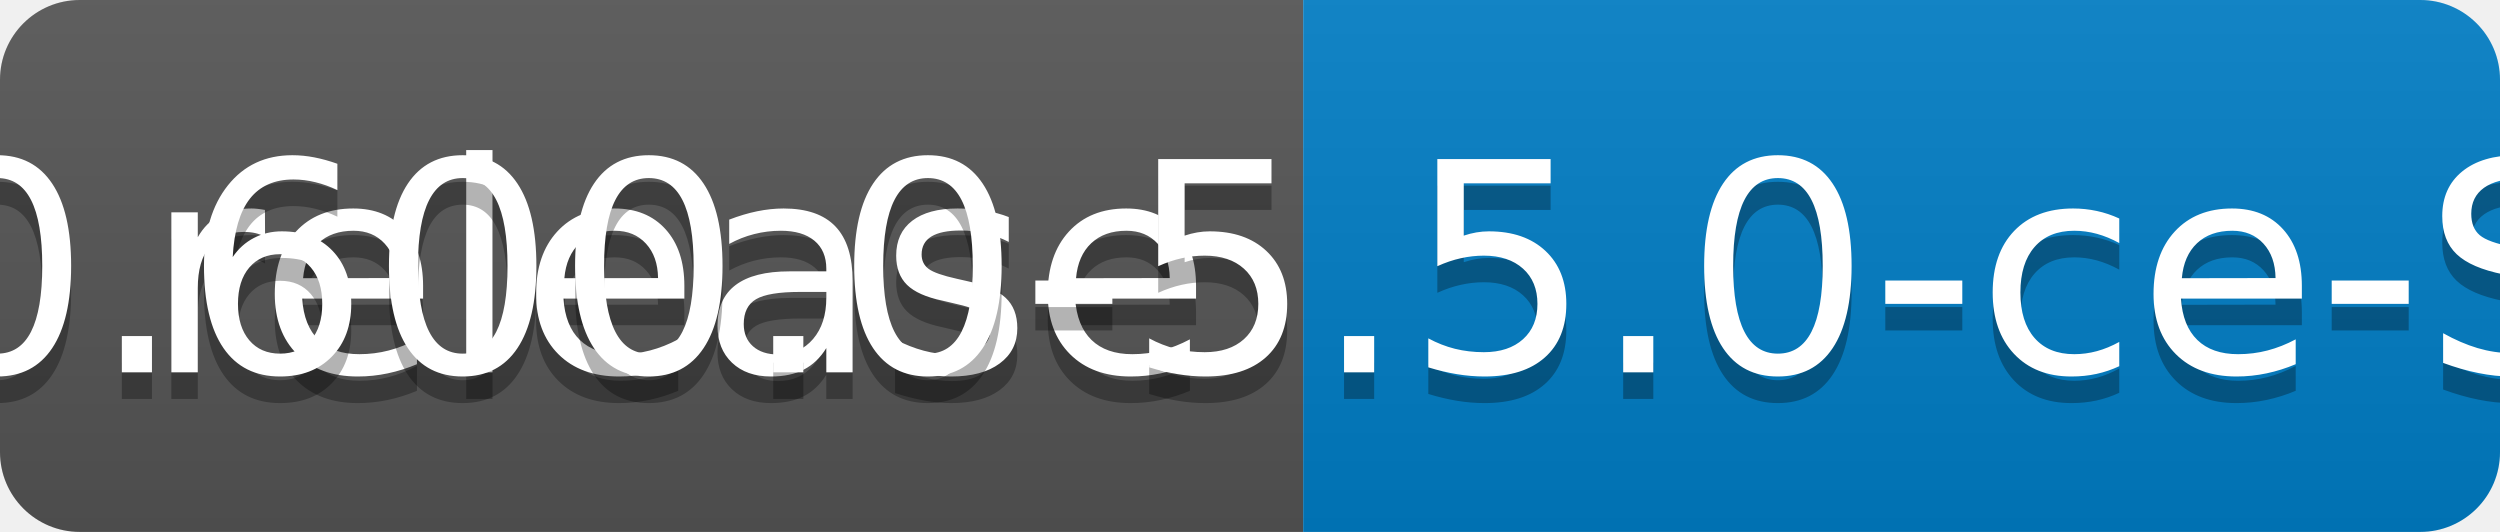
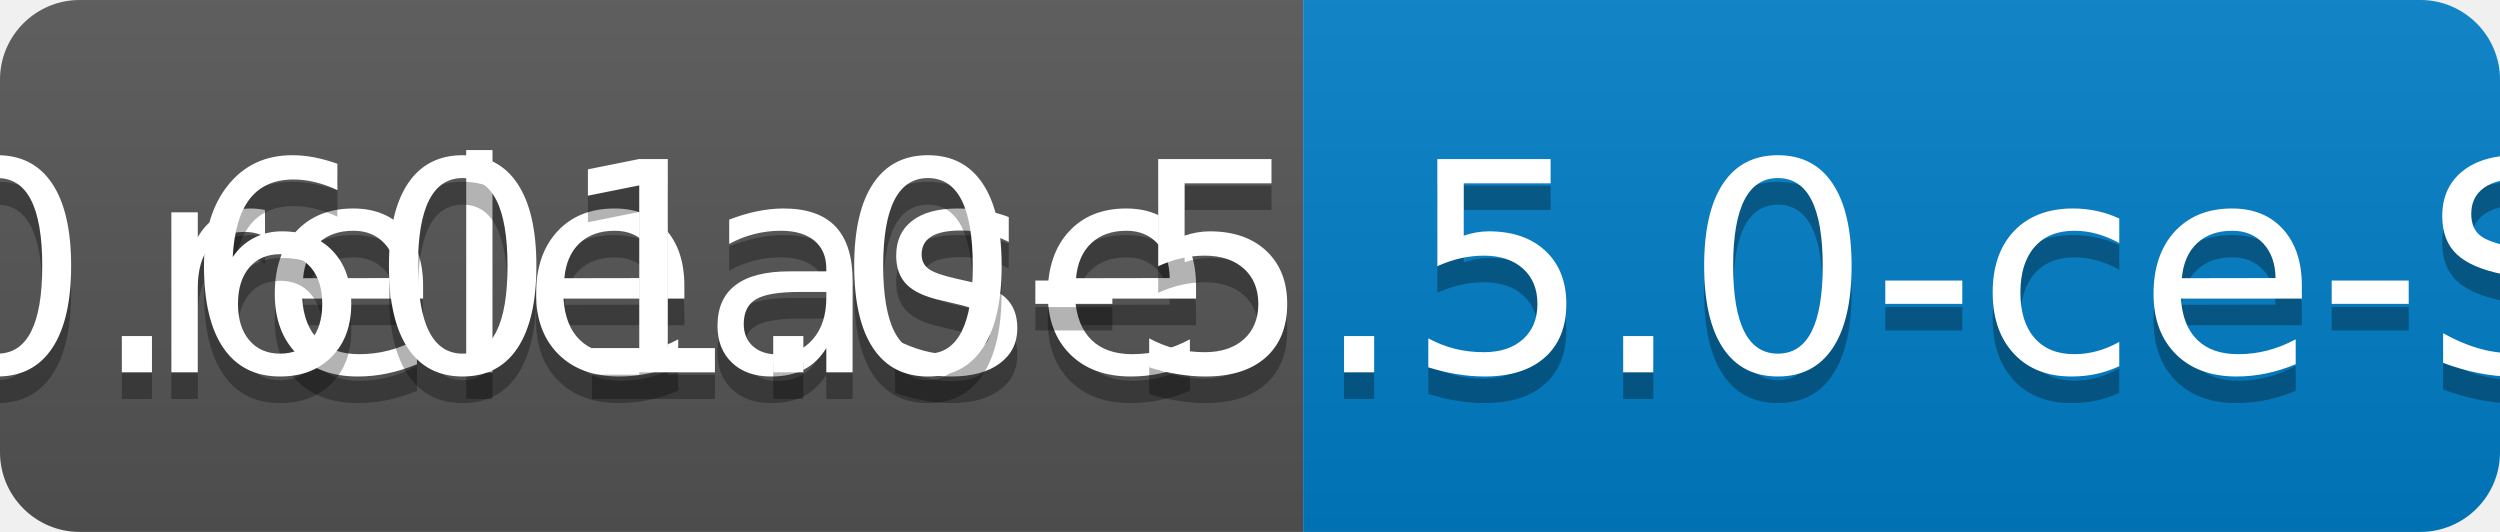
<svg xmlns="http://www.w3.org/2000/svg" width="94" height="20">
  <linearGradient id="b" x2="0" y2="100%">
    <stop offset="0" stop-color="#bbb" stop-opacity=".1" />
    <stop offset="1" stop-opacity=".1" />
  </linearGradient>
  <clipPath id="a">
    <rect width="94" height="20" rx="3" fill="#fff" />
  </clipPath>
  <g clip-path="url(#a)">
    <path fill="#555" d="M0 0h49v20H0z" />
    <path fill="#007ec6" d="M49 0h45v20H49z" />
    <path fill="url(#b)" d="M0 0h94v20H0z" />
  </g>
  <g fill="#fff" text-anchor="middle" font-family="DejaVu Sans,Verdana,Geneva,sans-serif" font-size="110">
    <text x="255" y="150" fill="#010101" fill-opacity=".3" transform="scale(.1)" textLength="390">release</text>
    <text x="255" y="140" transform="scale(.1)" textLength="390">release</text>
-     <text x="705" y="150" fill="#010101" fill-opacity=".3" transform="scale(.1)" textLength="350">v0.600.0-5.5.0-ce-SNAPSHOT</text>
-     <text x="705" y="140" transform="scale(.1)" textLength="350">v0.600.0-5.5.0-ce-SNAPSHOT</text>
+     <text x="705" y="150" fill="#010101" fill-opacity=".3" transform="scale(.1)" textLength="350">v0.601.0-5.5.0-ce-SNAPSHOT</text>
+     <text x="705" y="140" transform="scale(.1)" textLength="350">v0.601.0-5.5.0-ce-SNAPSHOT</text>
  </g>
</svg>
